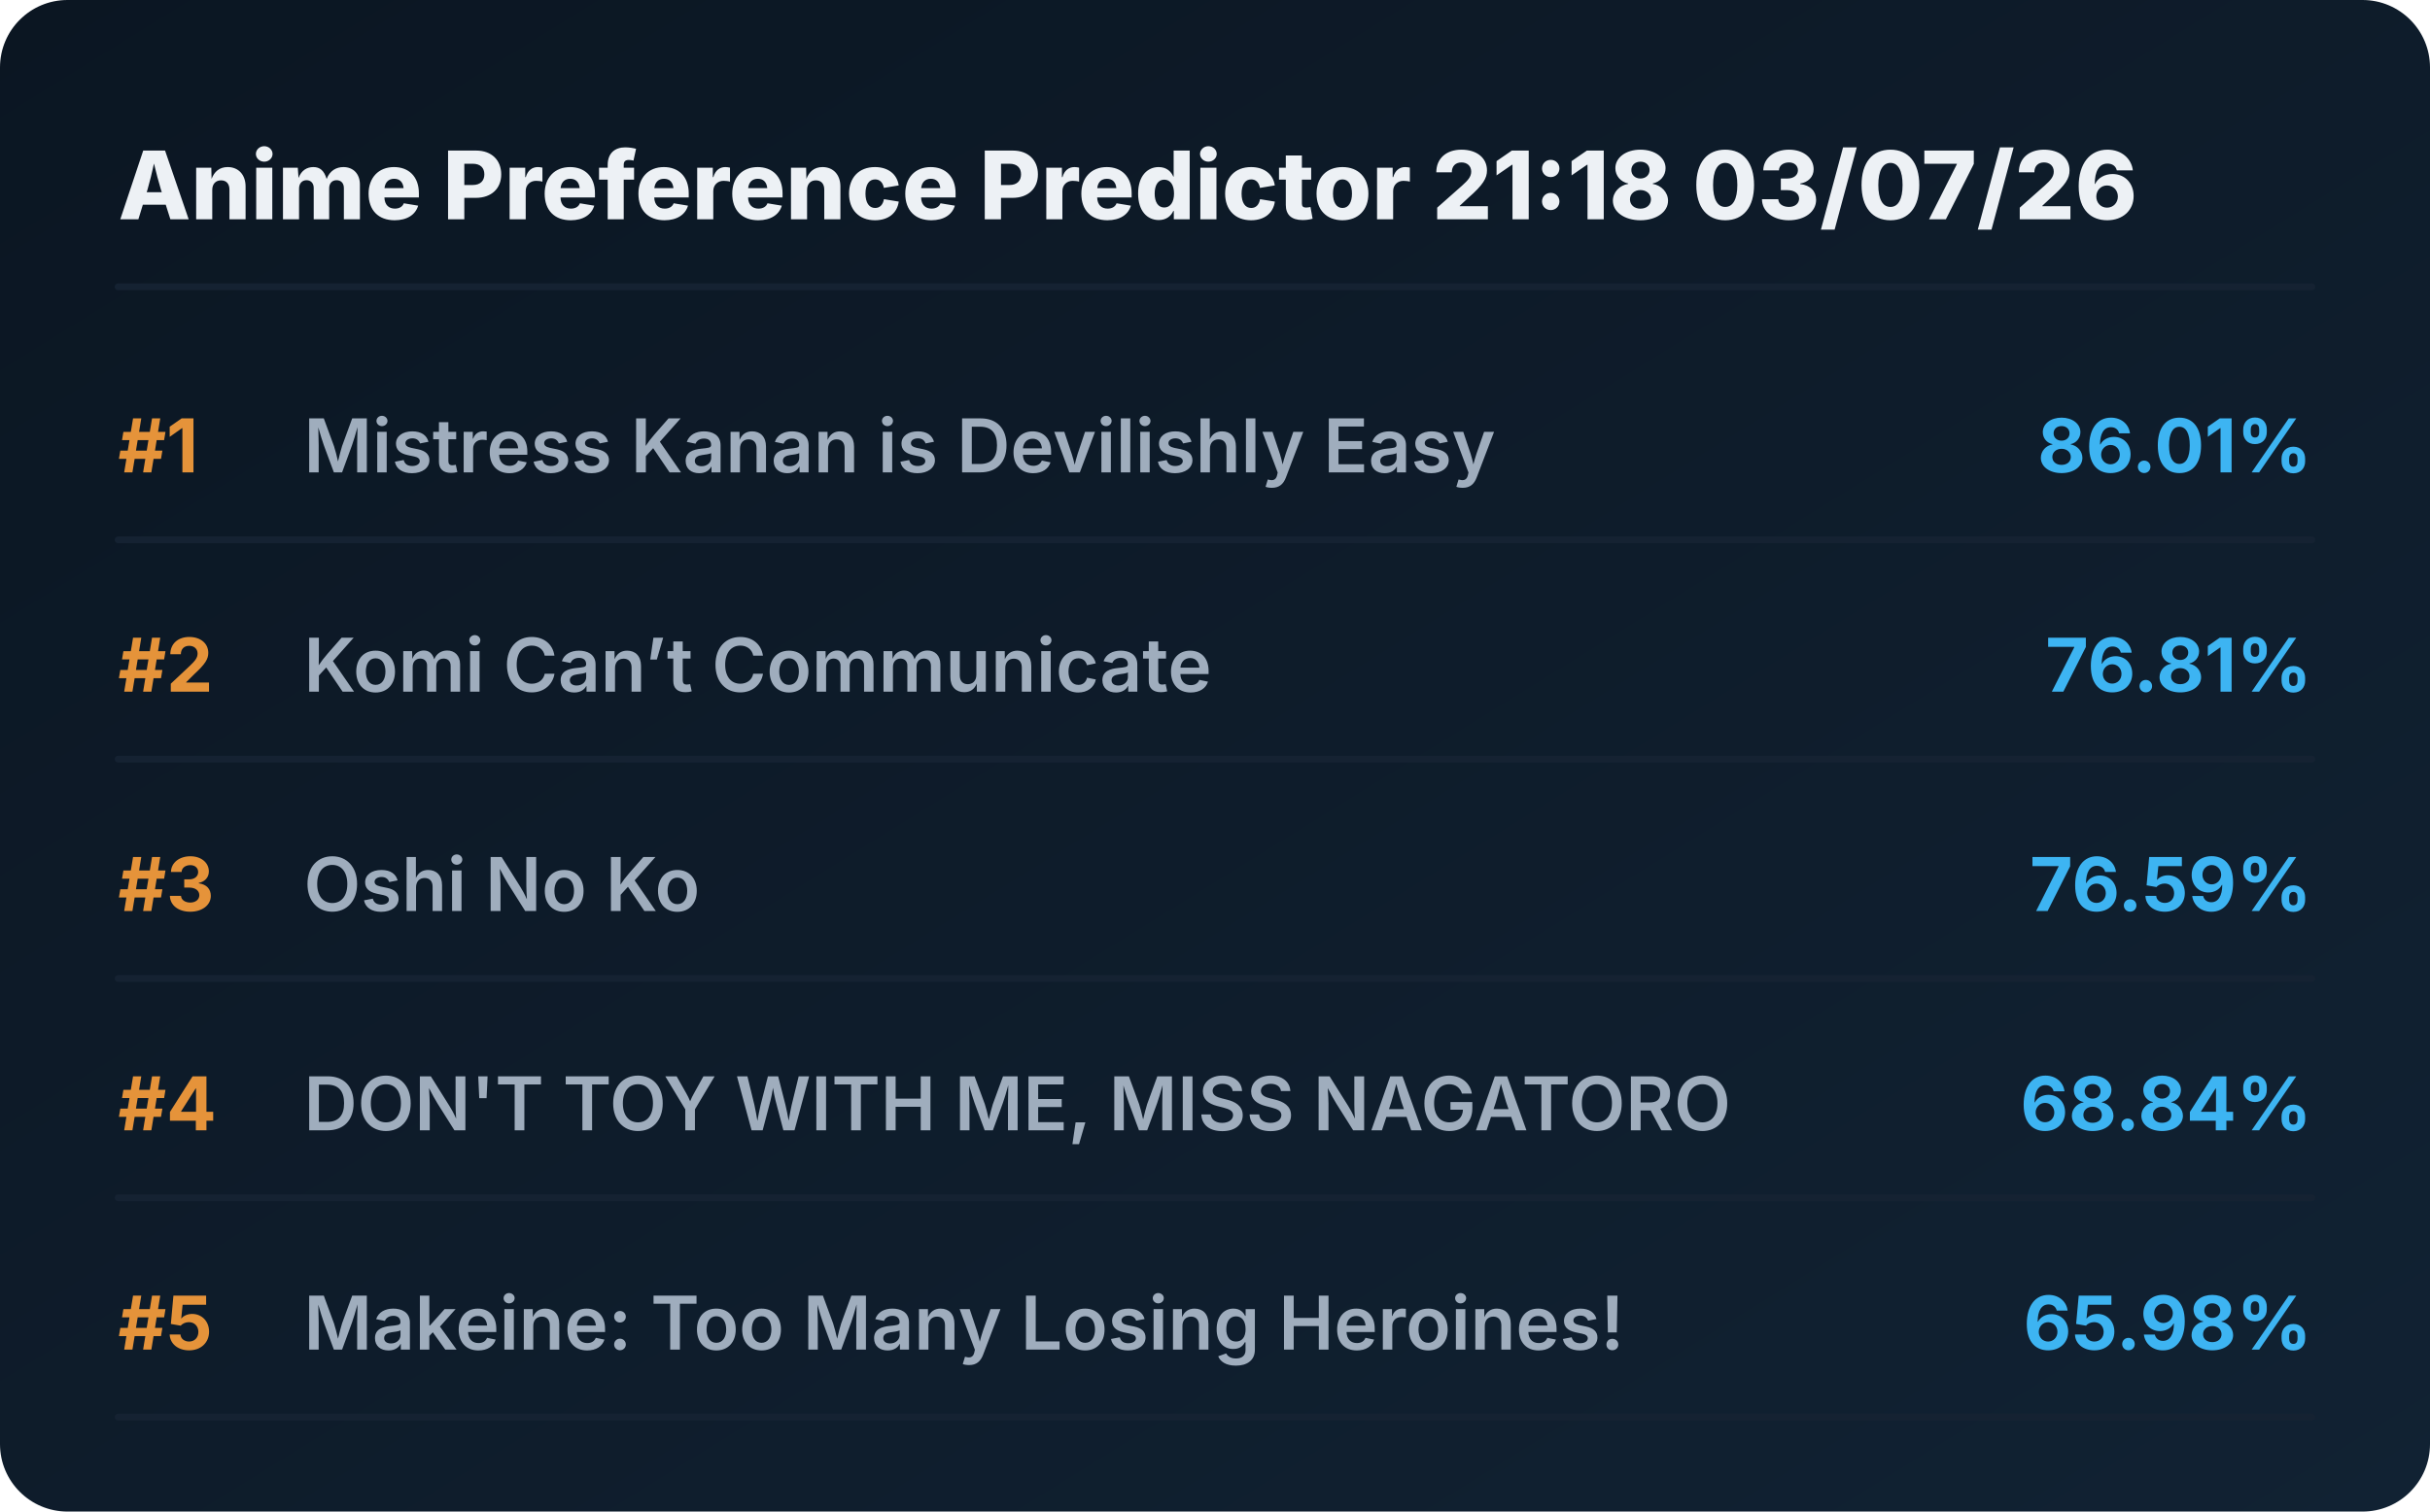
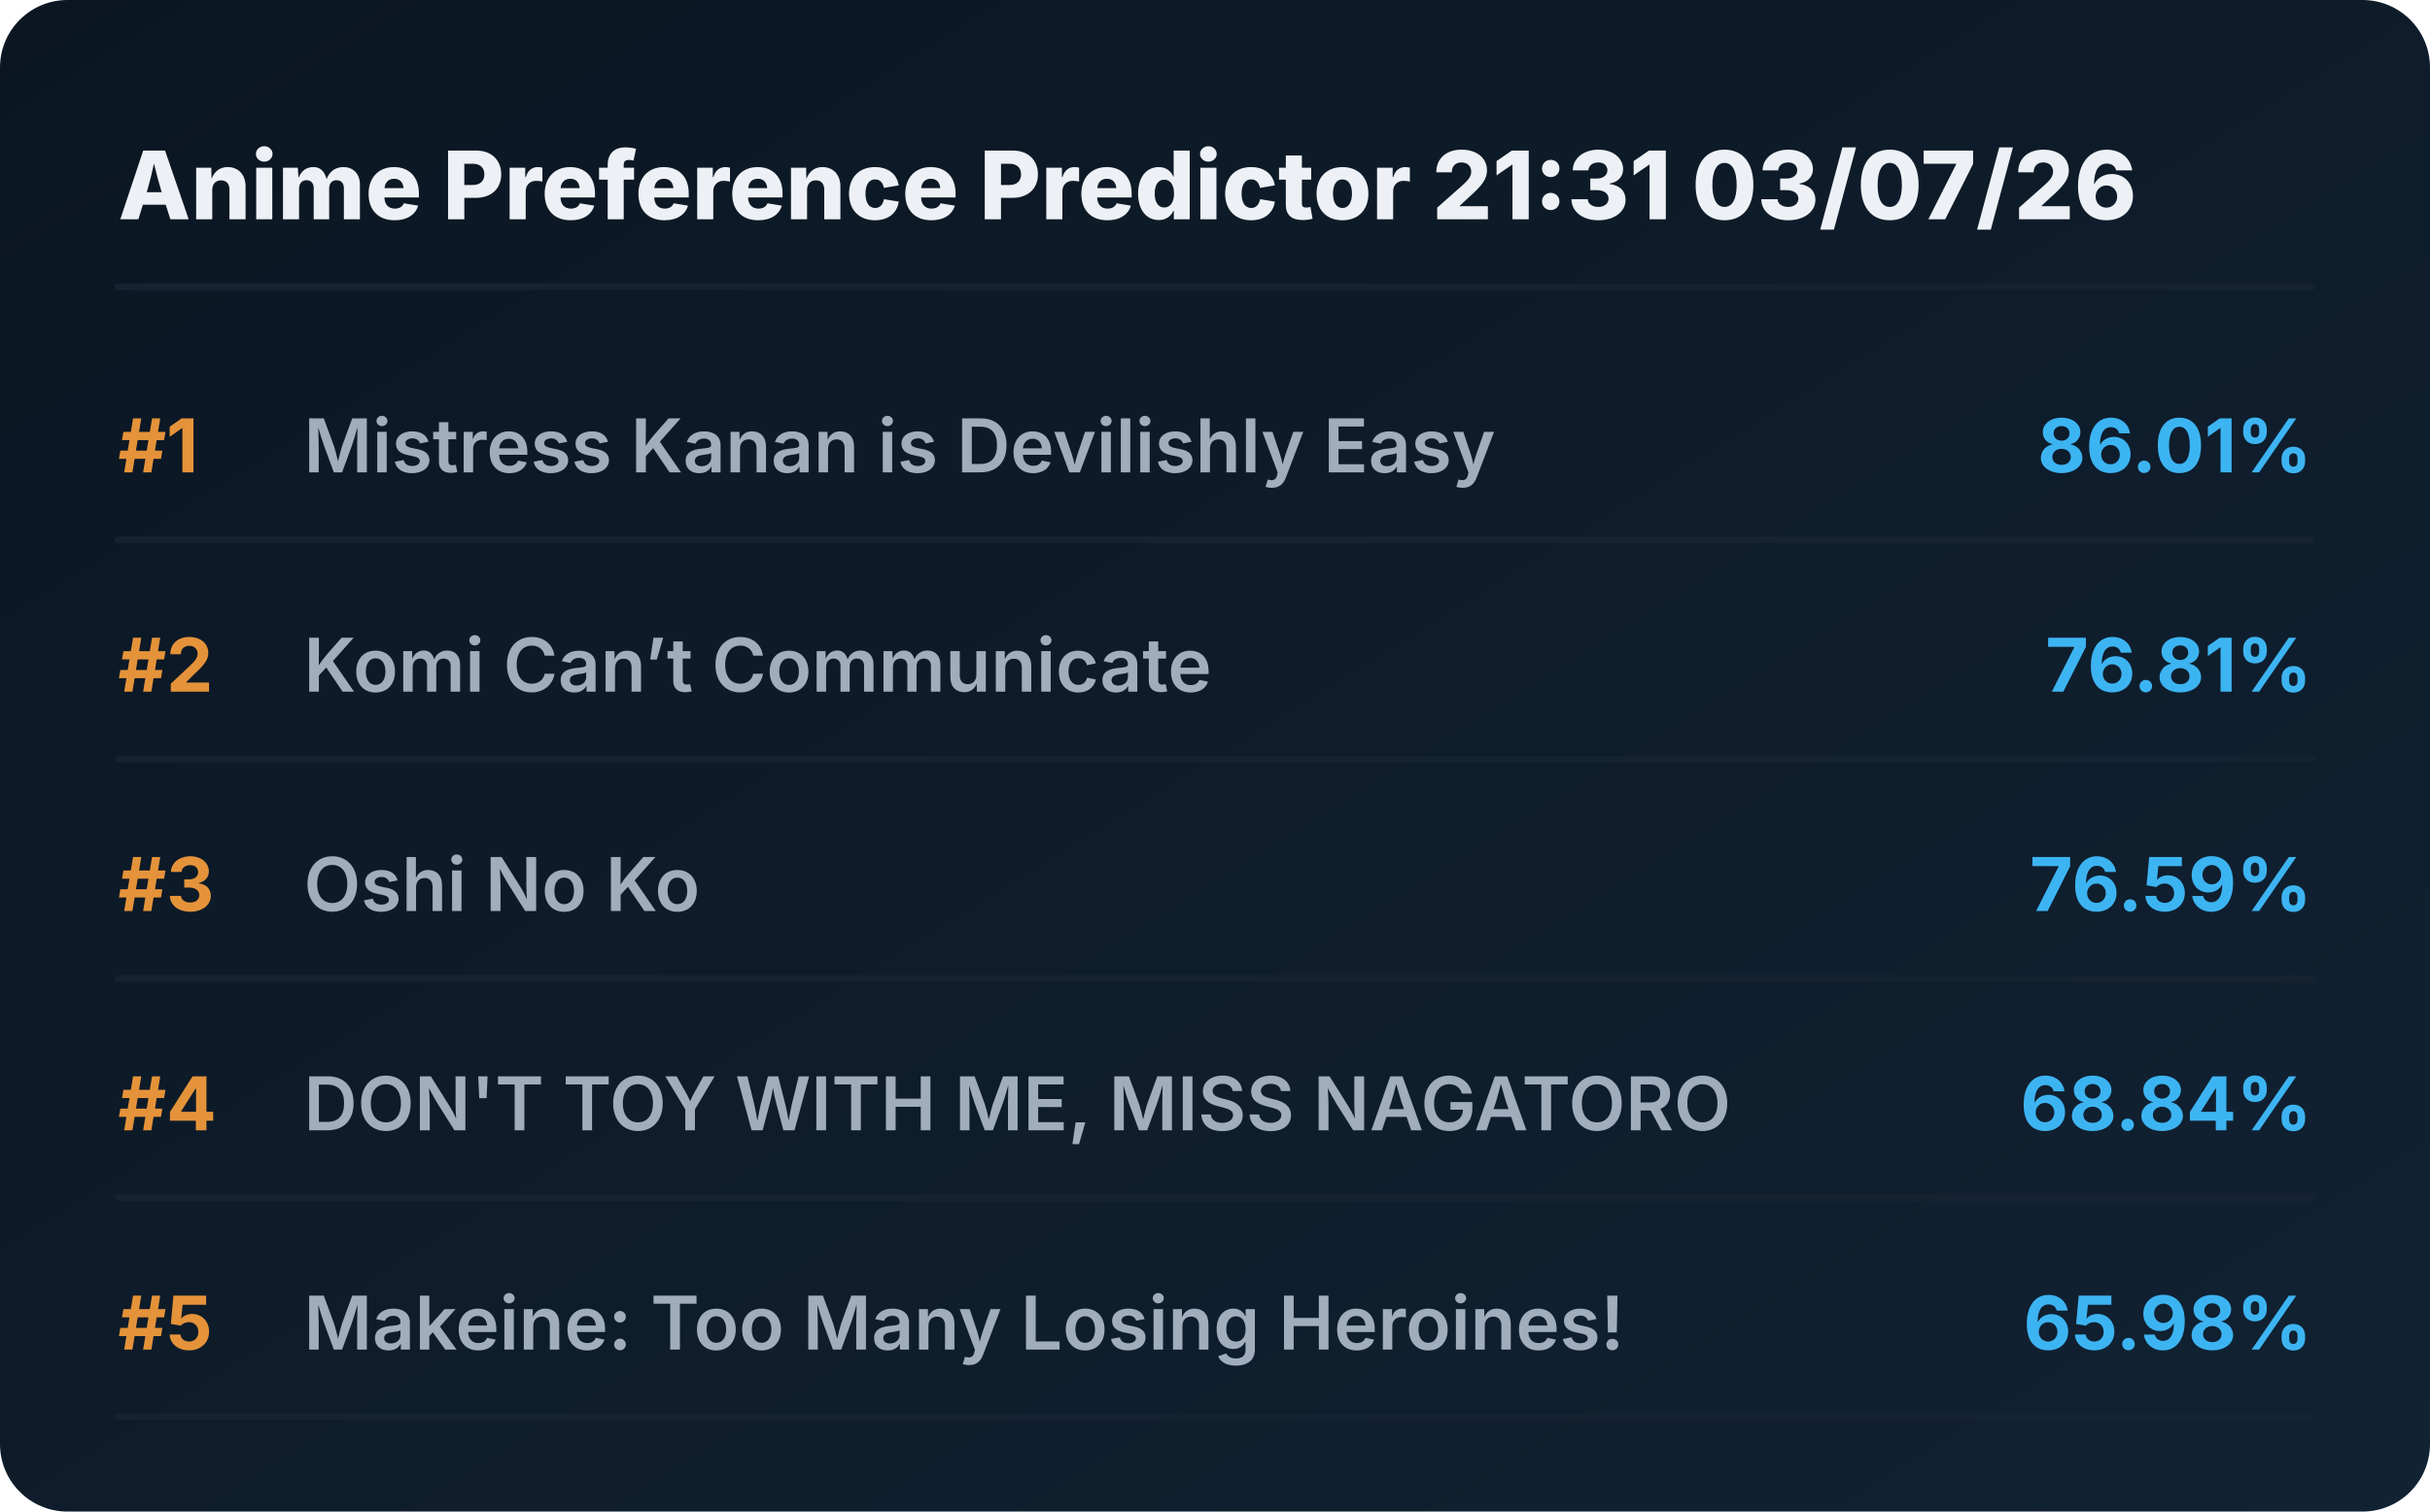
<svg xmlns="http://www.w3.org/2000/svg" viewBox="0 0 720 448" preserveAspectRatio="xMidYMid meet" style="width: 100%; height: auto; max-width: 720px;">
  <defs>
    <linearGradient id="boxGrad" x1="0%" y1="0%" x2="100%" y2="100%">
      <stop offset="0%" stop-color="#0b1622" />
      <stop offset="100%" stop-color="#112233" />
    </linearGradient>
    <clipPath id="titleClip">
      <rect x="90" y="0" width="510" height="100%" />
    </clipPath>
  </defs>
  <style>
    .bg { fill: url(#boxGrad); rx: 20px; }
    .header { font-family: 'Overpass', 'Inter', system-ui, sans-serif; font-weight: 800; font-size: 28px; fill: #edf1f5; }
    .rank { font-family: 'Overpass', 'Inter', system-ui, sans-serif; font-weight: 700; font-size: 22px; fill: #e5933a; }
    .title { font-family: 'Overpass', 'Inter', system-ui, sans-serif; font-weight: 600; font-size: 22px; fill: #9fadbd; }
    .score { font-family: 'Overpass', 'Inter', system-ui, sans-serif; font-weight: 700; font-size: 22px; fill: #3db4f2; }
    .line { stroke: #152232; stroke-width: 2; stroke-linecap: round; }
  </style>
  <rect class="bg" width="720" height="448" />
-   <text x="35" y="65" class="header">Anime Preference Predictor 21:18 03/07/26</text>
+   <text x="35" y="65" class="header">Anime Preference Predictor 21:31 03/07/26</text>
  <line x1="35" y1="85" x2="685" y2="85" class="line" />
  <g transform="translate(0, 0)">
    <text x="35" y="140" class="rank">#1</text>
    <text x="90" y="140" class="title">Mistress Kanan is Devilishly Easy</text>
    <text x="685" y="140" class="score" text-anchor="end">86.01%</text>
    <line x1="35" y1="160" x2="685" y2="160" class="line" />
  </g>
  <g transform="translate(0, 65)">
    <text x="35" y="140" class="rank">#2</text>
    <text x="90" y="140" class="title">Komi Can’t Communicate</text>
    <text x="685" y="140" class="score" text-anchor="end">76.81%</text>
    <line x1="35" y1="160" x2="685" y2="160" class="line" />
  </g>
  <g transform="translate(0, 130)">
    <text x="35" y="140" class="rank">#3</text>
    <text x="90" y="140" class="title">Oshi No Ko</text>
    <text x="685" y="140" class="score" text-anchor="end">76.59%</text>
    <line x1="35" y1="160" x2="685" y2="160" class="line" />
  </g>
  <g transform="translate(0, 195)">
    <text x="35" y="140" class="rank">#4</text>
    <text x="90" y="140" class="title">DON'T TOY WITH ME, MISS NAGATORO</text>
    <text x="685" y="140" class="score" text-anchor="end">68.84%</text>
    <line x1="35" y1="160" x2="685" y2="160" class="line" />
  </g>
  <g transform="translate(0, 260)">
    <text x="35" y="140" class="rank">#5</text>
    <text x="90" y="140" class="title">Makeine: Too Many Losing Heroines!</text>
    <text x="685" y="140" class="score" text-anchor="end">65.98%</text>
    <line x1="35" y1="160" x2="685" y2="160" class="line" />
  </g>
</svg>
